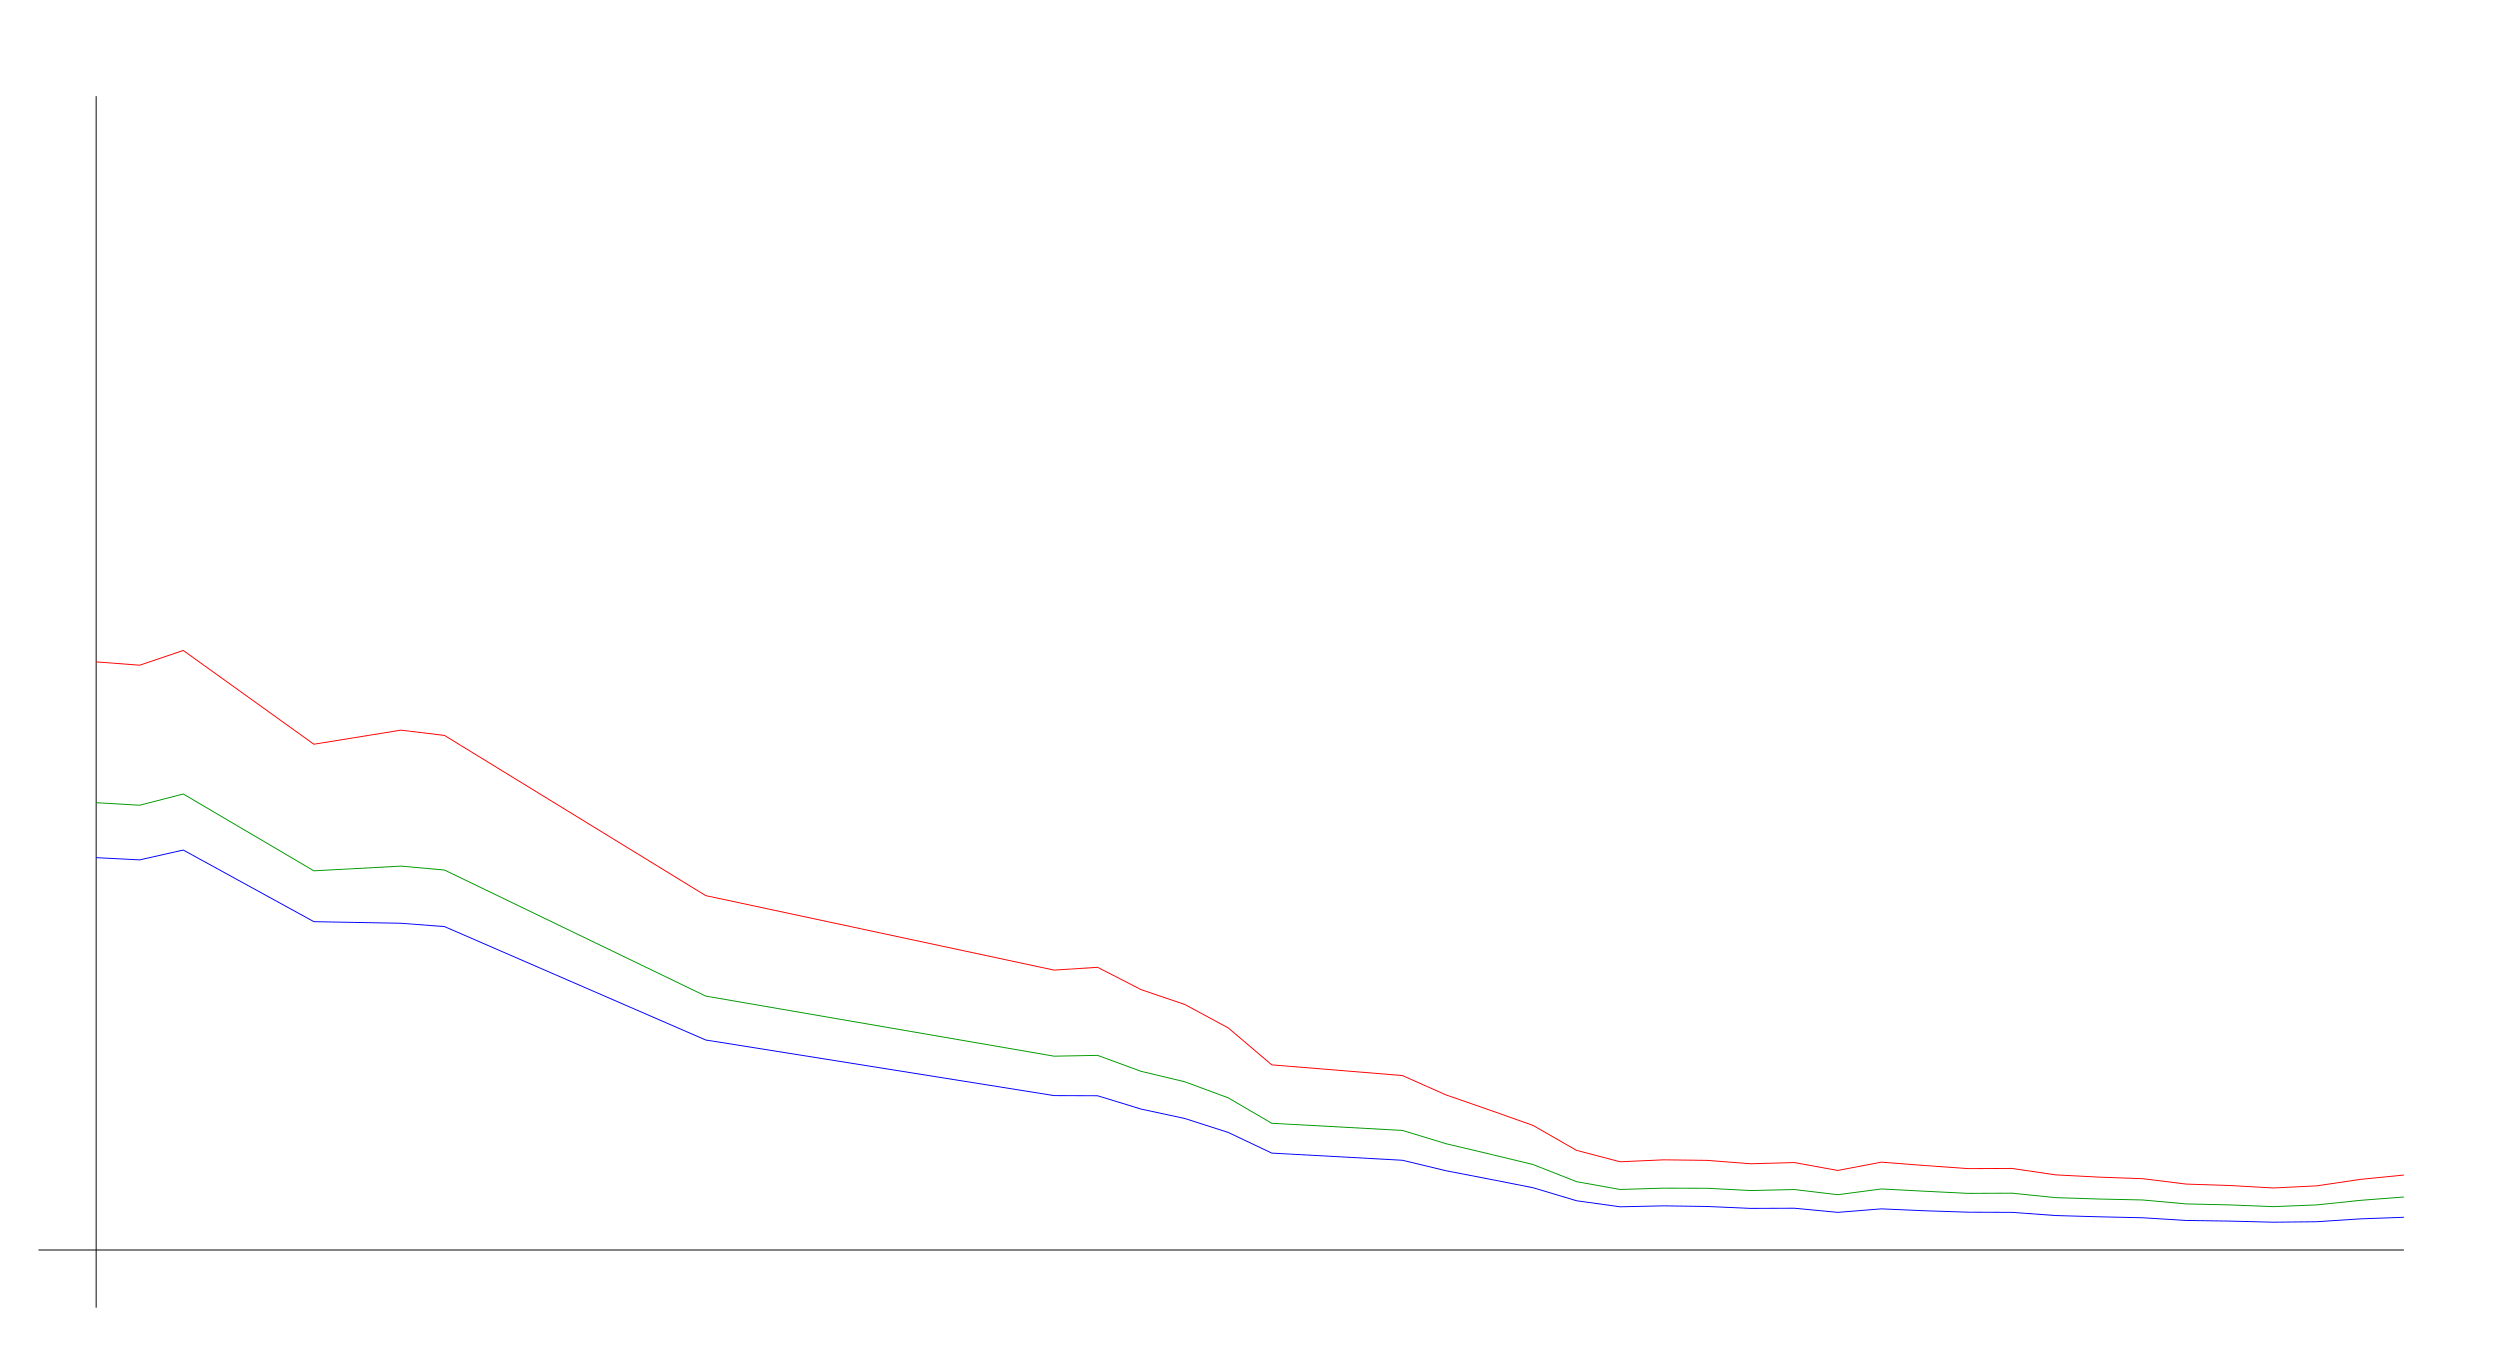
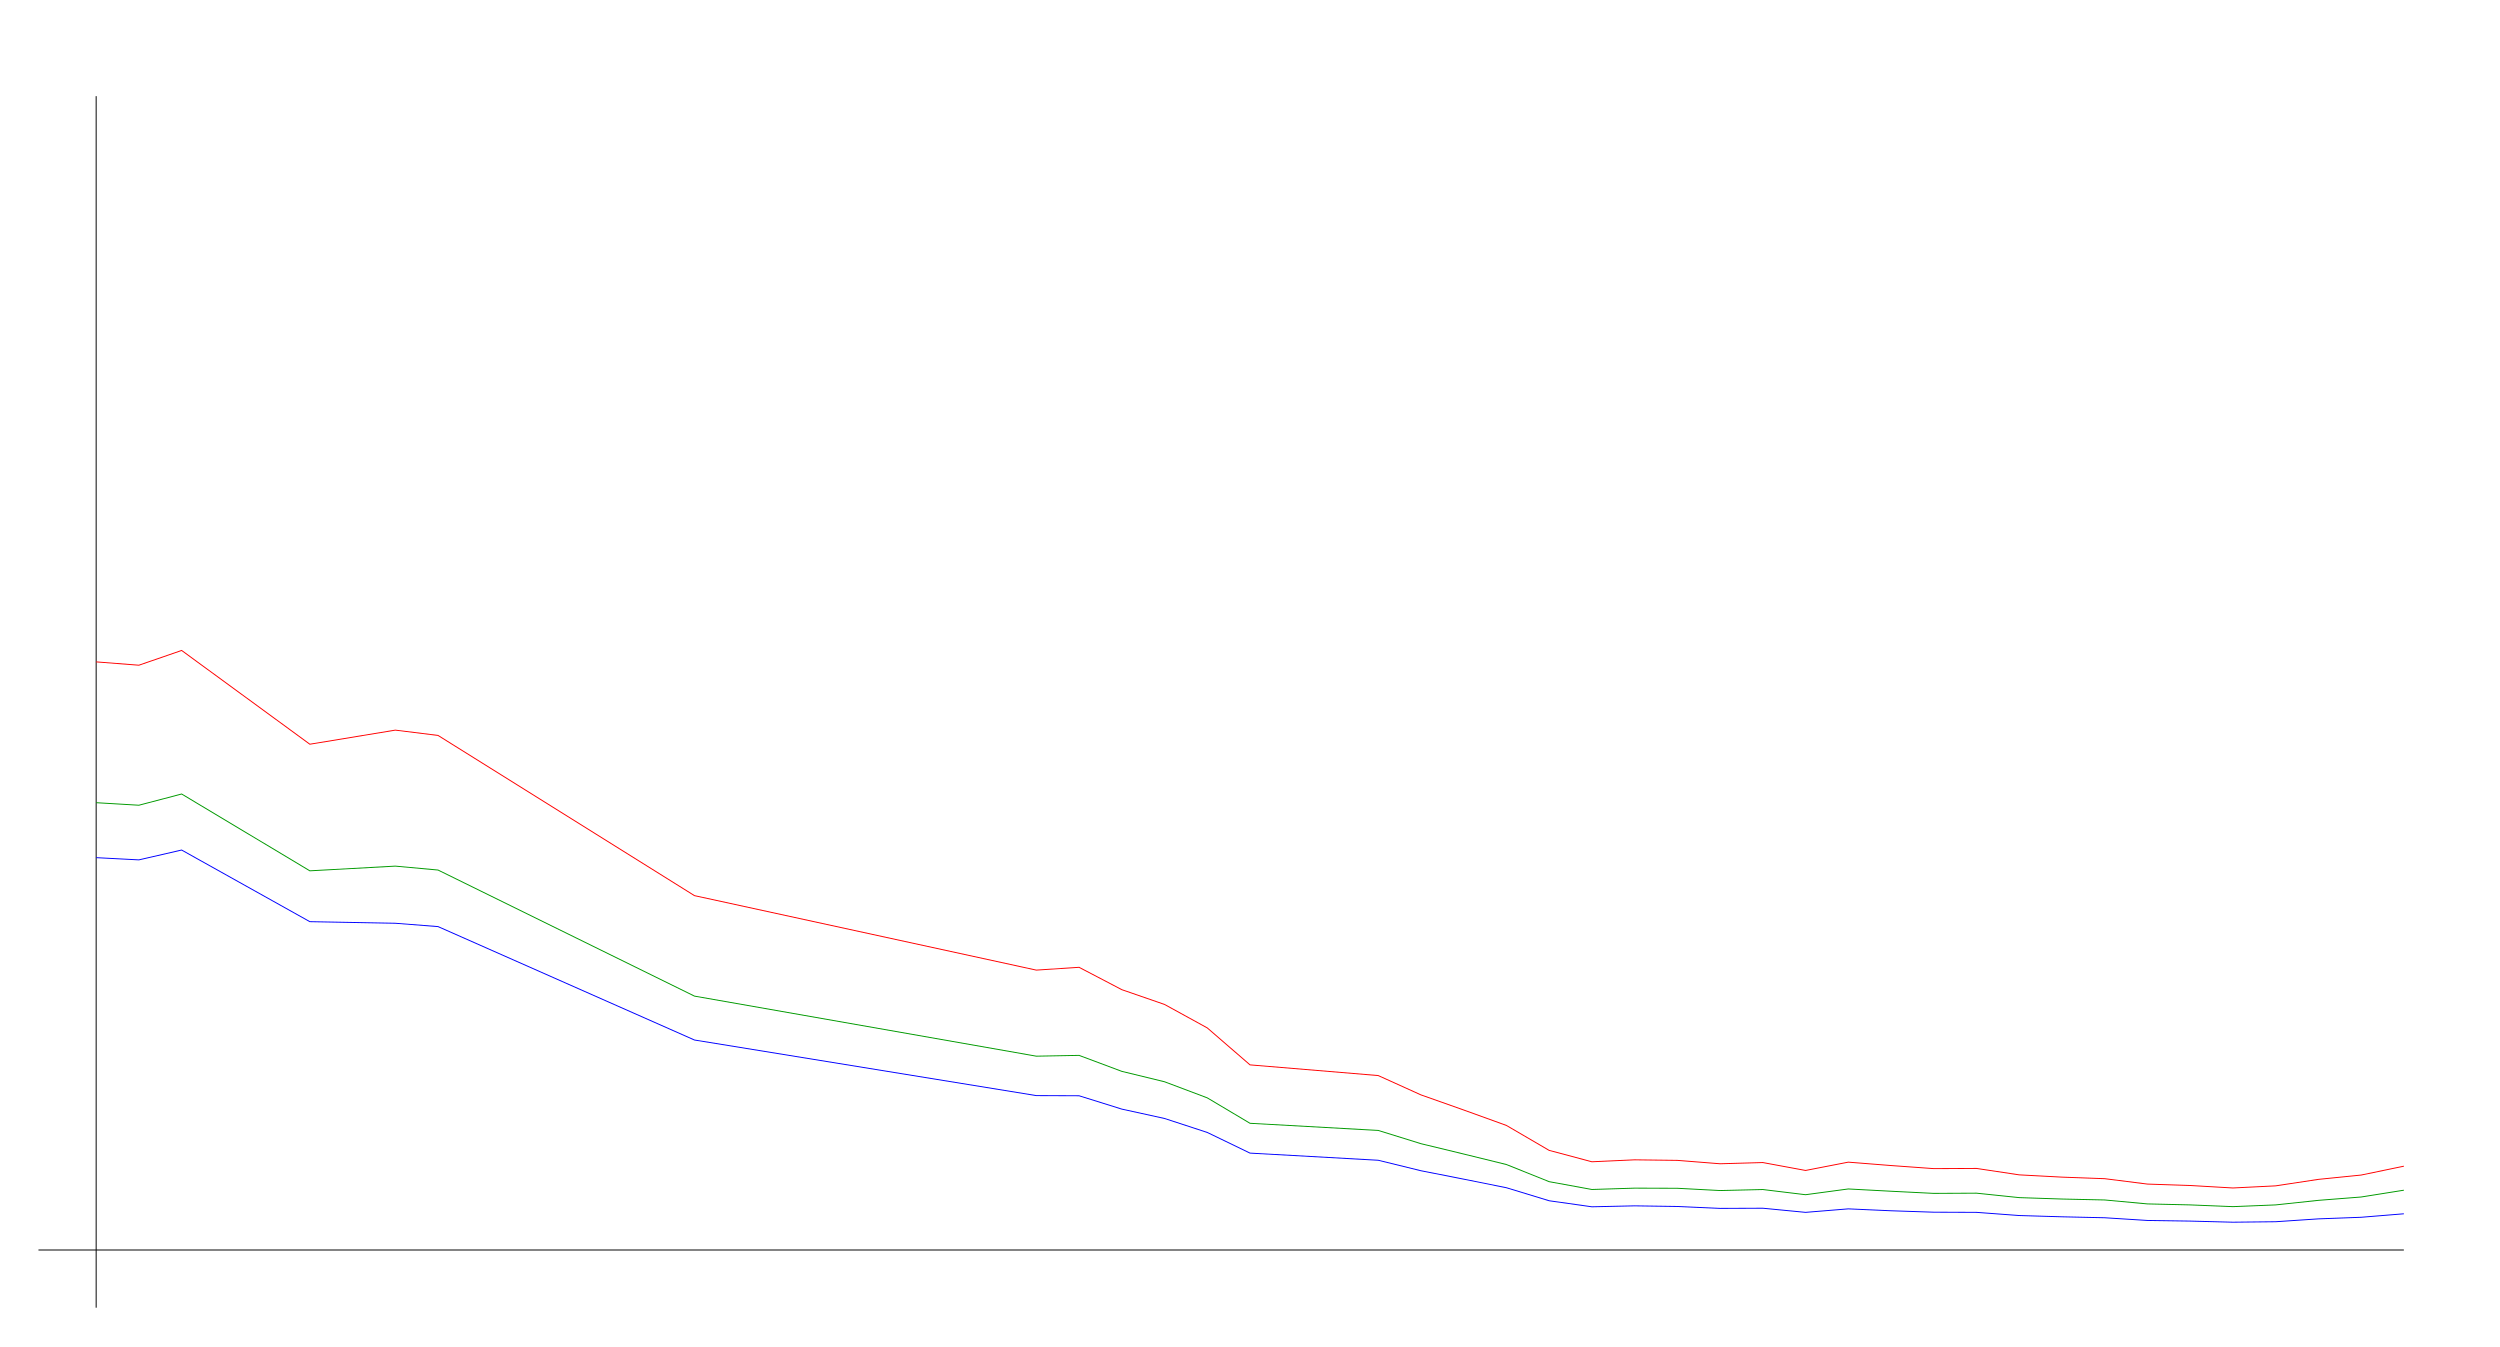
<svg xmlns="http://www.w3.org/2000/svg" width="650" height="350" version="1.1" id="sparkleline_DE-BE">
  <g id="layer1">
    <path style="fill:none;stroke:#000000;stroke-width:0.25px;" d="M 25,340 25,25" id="vertical_axis" />
    <path style="fill:none;stroke:#000000;stroke-width:0.25px;" d="M 10,325 625,325" id="horizontal_axis" />
-     <path style="fill:none;stroke:#0000ff;stroke-width:0.25px;" d="M 25.0,222.99 36.321,223.569 47.642,221.008 81.604,239.634 104.245,240.047 115.566,240.914 183.491,270.402 274.057,284.857 285.377,284.898 296.698,288.367 308.019,290.804 319.34,294.438 330.66,299.807 364.623,301.666 375.943,304.392 387.264,306.58 398.585,308.811 409.906,312.197 421.226,313.767 432.547,313.519 443.868,313.684 455.189,314.18 466.509,314.138 477.83,315.212 489.151,314.303 500.472,314.799 511.792,315.171 523.113,315.212 534.434,316.038 545.755,316.368 557.075,316.616 568.396,317.318 579.717,317.483 591.038,317.773 602.358,317.649 613.679,316.905 625.0,316.492" id="cases7_100k" />
-     <path style="fill:none;stroke:#009900;stroke-width:0.25px;" d="M 25.0,208.7 36.321,209.359 47.642,206.44 81.604,226.414 104.245,225.191 115.566,226.21 183.491,258.988 274.057,274.606 285.377,274.396 296.698,278.551 308.019,281.258 319.34,285.445 330.66,292.056 364.623,293.911 375.943,297.358 387.264,300.046 398.585,302.778 409.906,307.235 421.226,309.264 432.547,308.917 443.868,308.952 455.189,309.541 466.509,309.278 477.83,310.624 489.151,309.129 500.472,309.722 511.792,310.279 523.113,310.225 534.434,311.381 545.755,311.748 557.075,311.991 568.396,313.017 579.717,313.275 591.038,313.726 602.358,313.276 613.679,312.09 625.0,311.221" id="cases7_100k_nofullvac" />
-     <path style="fill:none;stroke:#ff0000;stroke-width:0.25px;" d="M 25.0,172.089 36.321,172.955 47.642,169.117 81.604,193.497 104.245,189.834 115.566,191.214 183.491,232.865 274.057,252.228 285.377,251.5 296.698,257.313 308.019,261.158 319.34,267.258 330.66,276.866 364.623,279.644 375.943,284.671 387.264,288.599 398.585,292.616 409.906,299.101 421.226,302.061 432.547,301.555 443.868,301.696 455.189,302.579 466.509,302.264 477.83,304.318 489.151,302.159 500.472,303.04 511.792,303.84 523.113,303.793 534.434,305.463 545.755,306.054 557.075,306.459 568.396,307.86 579.717,308.229 591.038,308.874 602.358,308.322 613.679,306.636 625.0,305.514" id="cases7_100k_novac" />
+     <path style="fill:none;stroke:#0000ff;stroke-width:0.25px;" d="M 25.0,222.99 36.111,223.569 47.222,221.008 80.556,239.634 102.778,240.047 113.889,240.914 180.556,270.402 269.444,284.857 280.556,284.898 291.667,288.367 302.778,290.804 313.889,294.438 325.0,299.807 358.333,301.666 369.444,304.392 380.556,306.58 391.667,308.811 402.778,312.197 413.889,313.767 425.0,313.519 436.111,313.684 447.222,314.18 458.333,314.138 469.444,315.212 480.556,314.303 491.667,314.799 502.778,315.171 513.889,315.212 525.0,316.038 536.111,316.368 547.222,316.616 558.333,317.318 569.444,317.483 580.556,317.773 591.667,317.649 602.778,316.905 613.889,316.492 625.0,315.584" id="cases7_100k" />
+     <path style="fill:none;stroke:#009900;stroke-width:0.25px;" d="M 25.0,208.7 36.111,209.359 47.222,206.44 80.556,226.414 102.778,225.191 113.889,226.21 180.556,258.988 269.444,274.606 280.556,274.396 291.667,278.551 302.778,281.258 313.889,285.445 325.0,292.056 358.333,293.911 369.444,297.358 380.556,300.046 391.667,302.778 402.778,307.235 413.889,309.264 425.0,308.917 436.111,308.952 447.222,309.541 458.333,309.278 469.444,310.624 480.556,309.129 491.667,309.722 502.778,310.279 513.889,310.225 525.0,311.381 536.111,311.748 547.222,311.991 558.333,313.017 569.444,313.275 580.556,313.726 591.667,313.276 602.778,312.09 613.889,311.221 625.0,309.453" id="cases7_100k_nofullvac" />
+     <path style="fill:none;stroke:#ff0000;stroke-width:0.25px;" d="M 25.0,172.089 36.111,172.955 47.222,169.117 80.556,193.497 102.778,189.834 113.889,191.214 180.556,232.865 269.444,252.228 280.556,251.5 291.667,257.313 302.778,261.158 313.889,267.258 325.0,276.866 358.333,279.644 369.444,284.671 380.556,288.599 391.667,292.616 402.778,299.101 413.889,302.061 425.0,301.555 436.111,301.696 447.222,302.579 458.333,302.264 469.444,304.318 480.556,302.159 491.667,303.04 502.778,303.84 513.889,303.793 525.0,305.463 536.111,306.054 547.222,306.459 558.333,307.86 569.444,308.229 580.556,308.874 591.667,308.322 602.778,306.636 613.889,305.514 625.0,303.21" id="cases7_100k_novac" />
  </g>
</svg>
